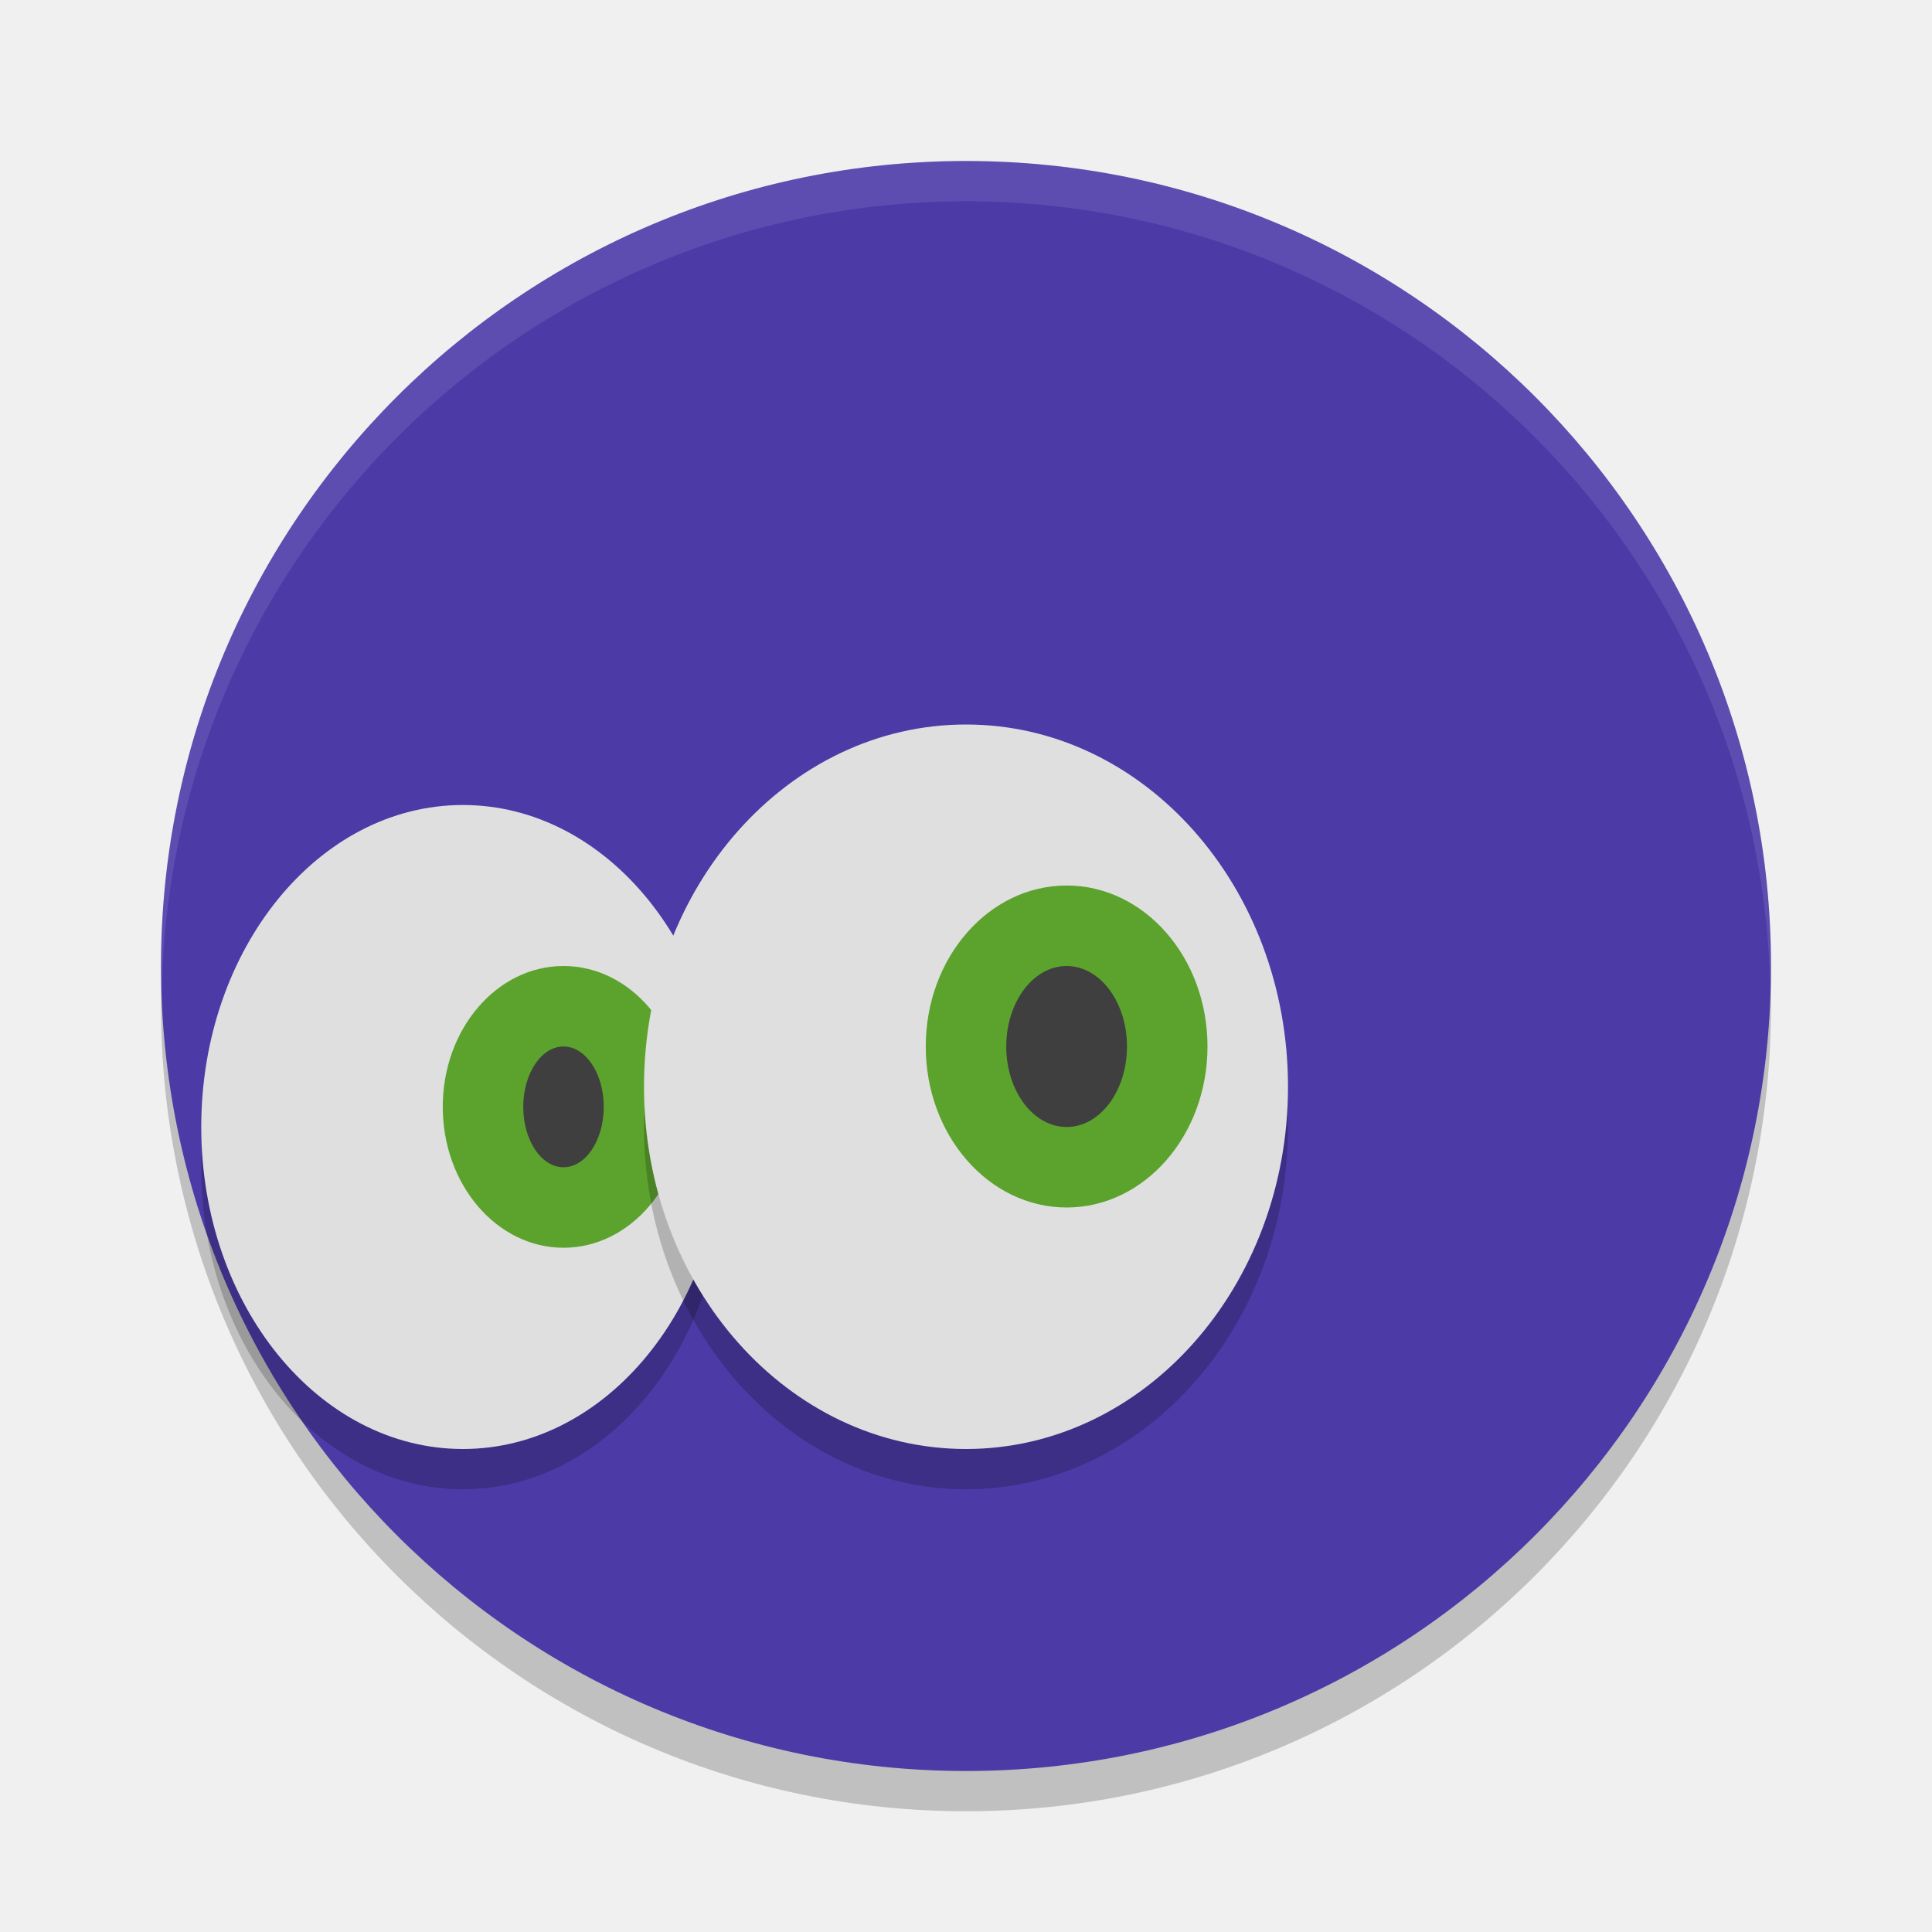
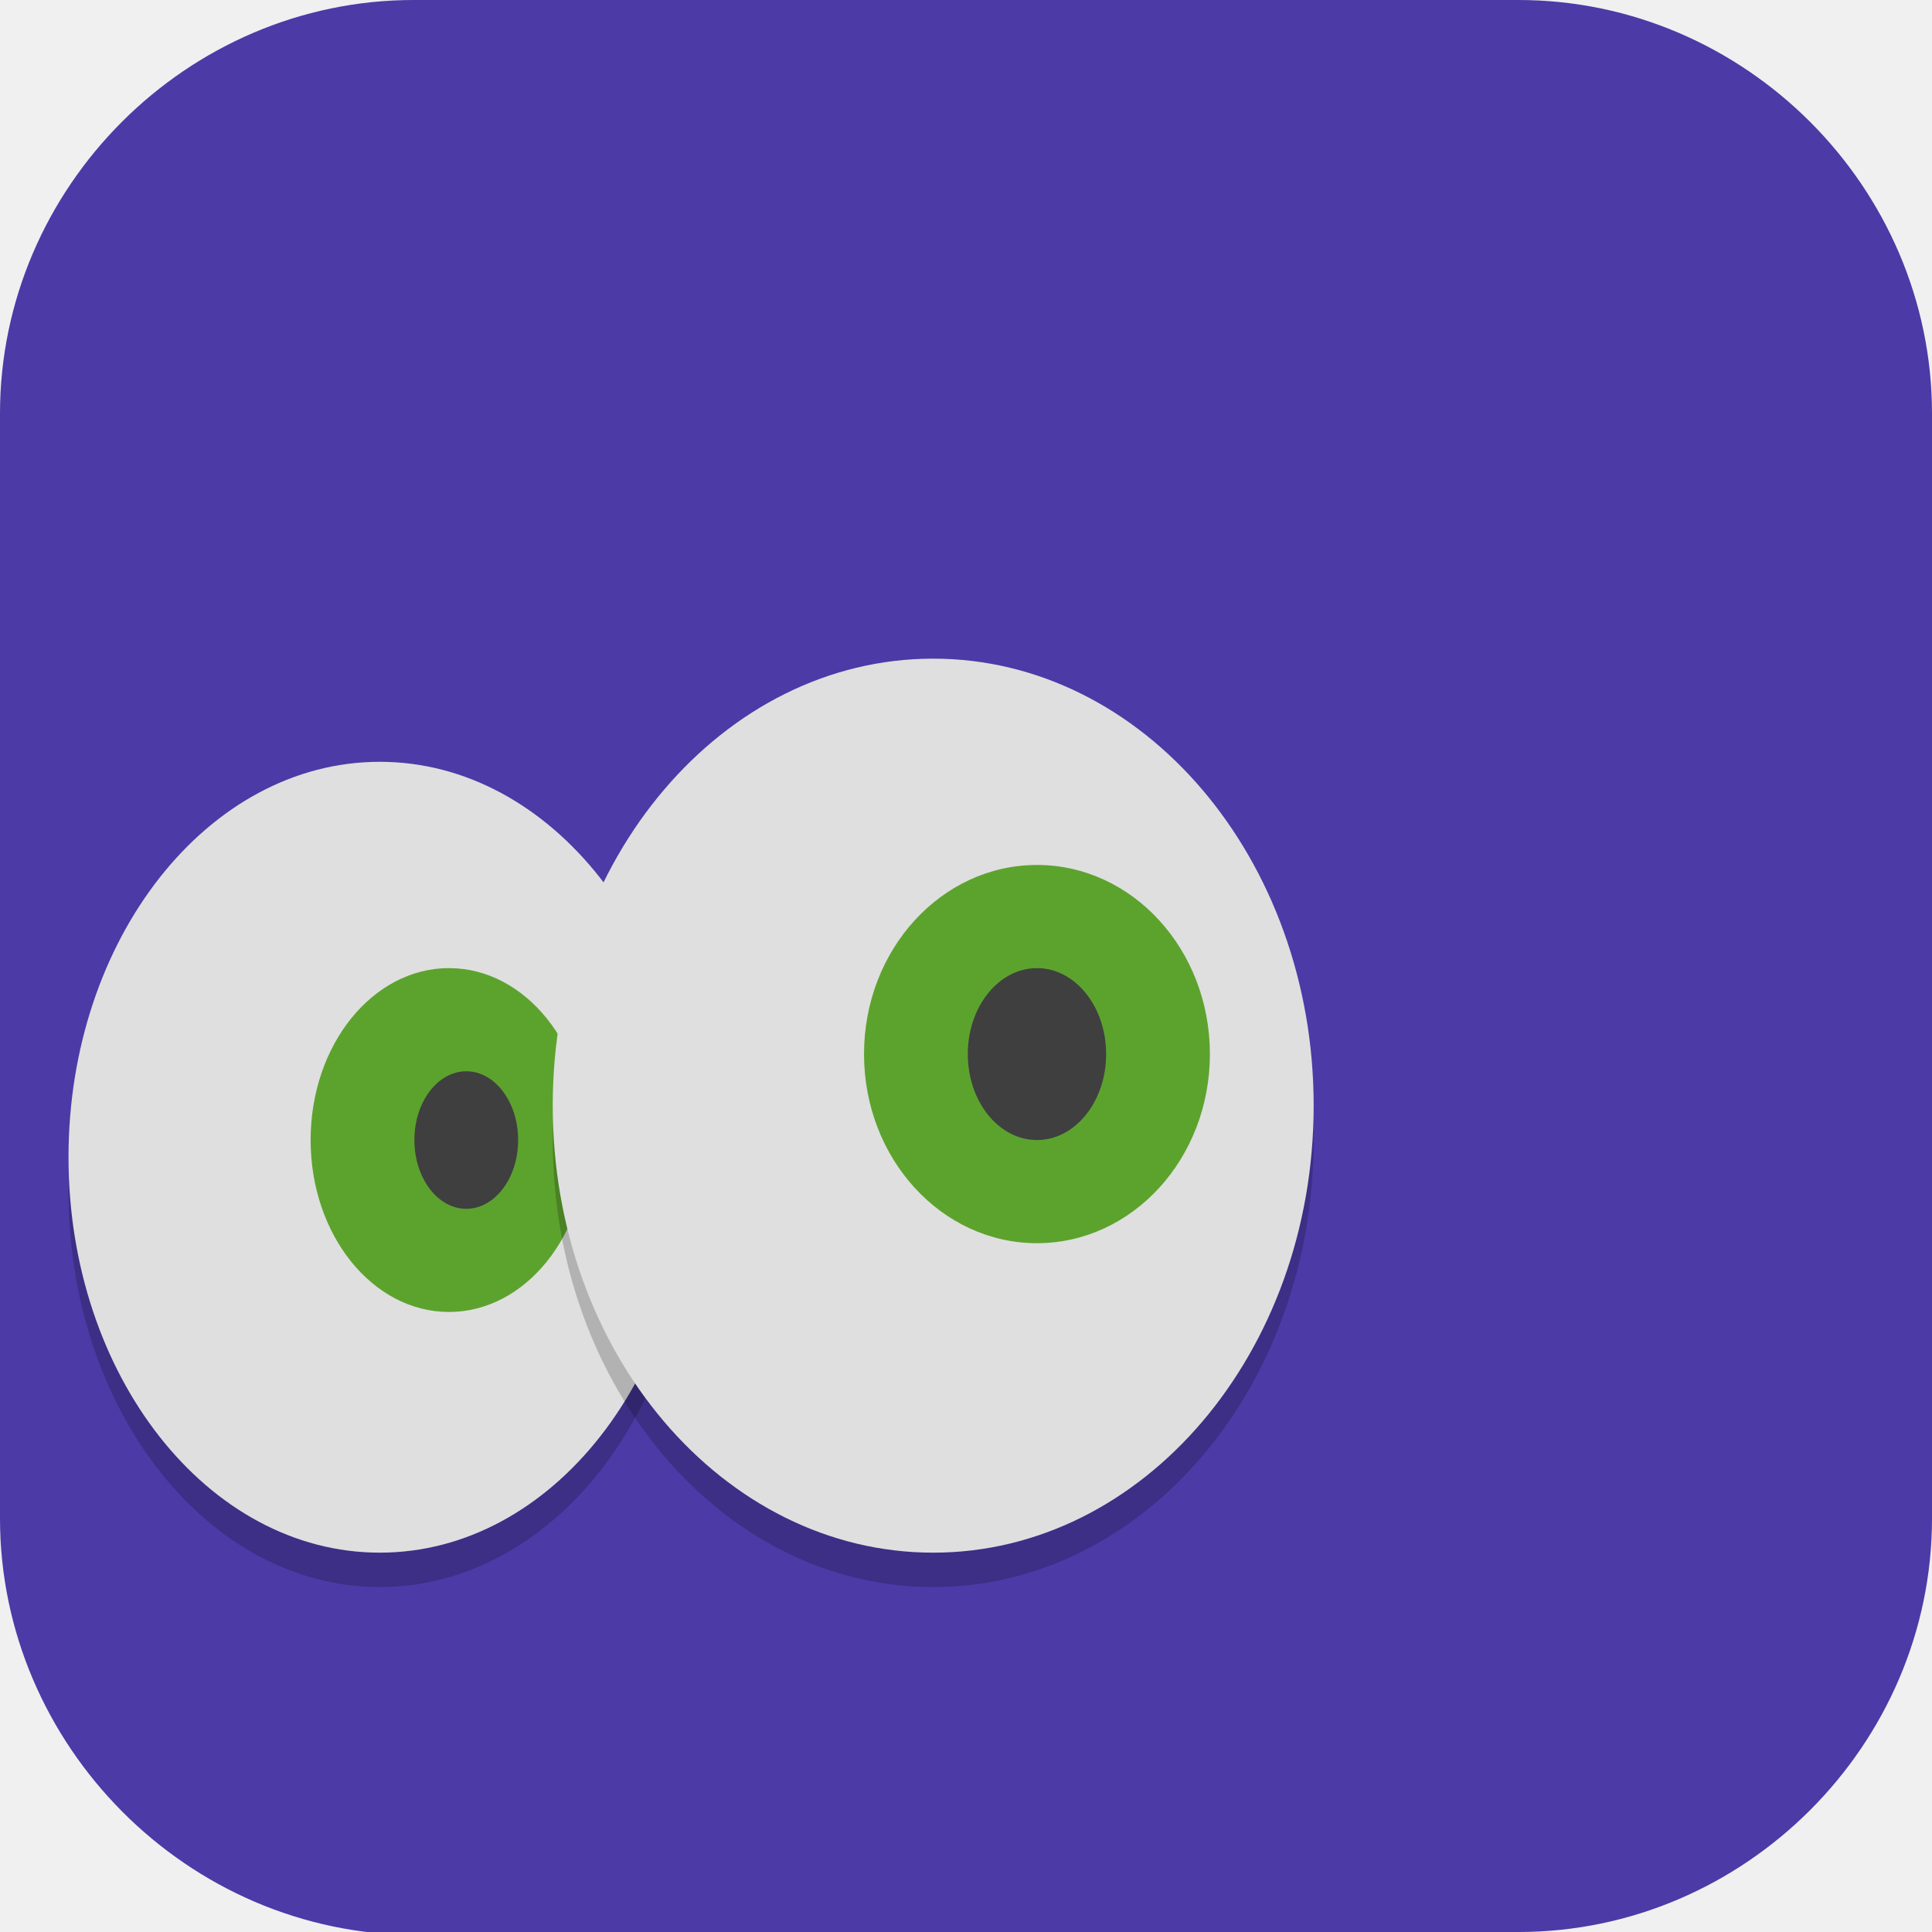
- <svg xmlns="http://www.w3.org/2000/svg" width="48" height="48" version="1.1">
-   <circle style="opacity:0.2" cx="24" cy="25" r="20" />
-   <circle style="fill:#4c3aa7" cx="24" cy="24" r="20" />
-   <path style="opacity:0.1;fill:#ffffff" d="M 24,4 A 20,20 0 0 0 4,24 20,20 0 0 0 4.021,24.582 20,20 0 0 1 24,5 20,20 0 0 1 43.979,24.418 20,20 0 0 0 44,24 20,20 0 0 0 24,4 Z" />
-   <ellipse style="opacity:0.2" cx="11.5" cy="29" rx="6.5" ry="8" />
-   <ellipse style="fill:#dfdfdf" cx="11.5" cy="28" rx="6.5" ry="8" />
-   <ellipse style="fill:#5ca32e" cx="14" cy="27.5" rx="3" ry="3.5" />
-   <ellipse style="opacity:0.2" cx="24" cy="28" rx="8" ry="9" />
-   <ellipse style="fill:#dfdfdf" cx="24" cy="27" rx="8" ry="9" />
-   <ellipse style="fill:#5ca32e" cx="26.5" cy="26" rx="3.5" ry="4" />
-   <ellipse style="fill:#3f3f3f" cx="26.5" cy="26" rx="1.5" ry="2" />
-   <ellipse style="fill:#3f3f3f" cx="14" cy="27.5" rx="1" ry="1.5" />
+ <svg xmlns="http://www.w3.org/2000/svg" id="_图层_1" version="1.1" viewBox="0 0 64 64" width="48" height="48" xml:space="preserve">
+   <defs id="defs6">
+     <style id="style1">
+       .st0 {
+         fill-opacity: .5;
+       }
+ 
+       .st0, .st1, .st2, .st3, .st4, .st5, .st6, .st7 {
+         fill: #fff;
+       }
+ 
+       .st8 {
+         fill: #133c9a;
+       }
+ 
+       .st2, .st9 {
+         display: none;
+       }
+ 
+       .st3 {
+         fill-opacity: .2;
+       }
+ 
+       .st4 {
+         fill-opacity: .9;
+       }
+ 
+       .st10 {
+         fill: #3370ff;
+       }
+ 
+       .st11 {
+         fill: url(#_未命名的渐变_3);
+       }
+ 
+       .st12 {
+         fill: url(#_未命名的渐变);
+       }
+ 
+       .st5 {
+         fill-opacity: .3;
+       }
+ 
+       .st6 {
+         fill-opacity: 0;
+       }
+ 
+       .st7 {
+         fill-opacity: .7;
+       }
+ 
+       .st13 {
+         fill: #00d6b9;
+       }
+ 
+       .st14 {
+         fill: url(#_未命名的渐变_2);
+       }
+     </style>
+     <radialGradient id="_未命名的渐变" data-name="未命名的渐变" cx="123.9" cy="-40.2" fx="123.9" fy="-40.2" r="59.4" gradientTransform="translate(-26.8 25.5) scale(.6 -.7)" gradientUnits="userSpaceOnUse">
+       <stop offset="0" stop-color="#db202e" id="stop1" />
+       <stop offset="1" stop-color="#e01b24" id="stop2" />
+     </radialGradient>
+     <radialGradient id="_未命名的渐变_2" data-name="未命名的渐变 2" cx="67.6" cy="26.8" fx="67.6" fy="26.8" r="105.2" gradientTransform="translate(-26.6 25.3) scale(.6 -.7)" gradientUnits="userSpaceOnUse">
+       <stop offset="0" stop-color="#ffb648" id="stop3" />
+       <stop offset="1" stop-color="#ff7800" stop-opacity="0" id="stop4" />
+     </radialGradient>
+     <radialGradient id="_未命名的渐变_3" data-name="未命名的渐变 3" cx="61.7" cy="18.6" fx="61.7" fy="18.6" r="68" gradientTransform="translate(-26.8 25.8) scale(.6 -.7)" gradientUnits="userSpaceOnUse">
+       <stop offset="0" stop-color="#c64600" id="stop5" />
+       <stop offset="1" stop-color="#a51d2d" id="stop6" />
+     </radialGradient>
+   </defs>
+   <path class="st1" d="M47.5,64.1H13.8c-7.6,0-13.8-6.3-13.8-13.8V13.7C0,6.2,6.2,0,13.7,0h36.6c7.5,0,13.7,6.2,13.7,13.7v36.6c0,7.5-6.2,13.7-13.7,13.7h-2.9.1Z" id="path6" style="fill:#4c3aa7;fill-opacity:1" />
+   <g id="g39" transform="matrix(1.145762,0,0,1.139054,-4.605228,-4.37969)">
+     <ellipse style="opacity:0.2" cx="15" cy="38.5" rx="9" ry="11.5" id="ellipse2" />
+     <ellipse style="fill:#dfdfdf" cx="15" cy="37.5" rx="9" ry="11.5" id="ellipse3" />
+     <ellipse style="fill:#5ca32e" cx="17" cy="37" rx="4" ry="5" id="ellipse4" />
+     <ellipse style="opacity:0.2" cx="31" cy="37" rx="11" ry="13" id="ellipse5" />
+     <ellipse style="fill:#dfdfdf" cx="31" cy="36" rx="11" ry="13" id="ellipse6" />
+     <ellipse style="fill:#5ca32e" cx="34" cy="34.5" rx="5" ry="5.5" id="ellipse7" />
+     <ellipse style="fill:#3f3f3f" cx="34" cy="34.5" rx="2" ry="2.5" id="ellipse8" />
+     <ellipse style="fill:#3f3f3f" cx="17.5" cy="37" rx="1.5" ry="2" id="ellipse9" />
+   </g>
</svg>
